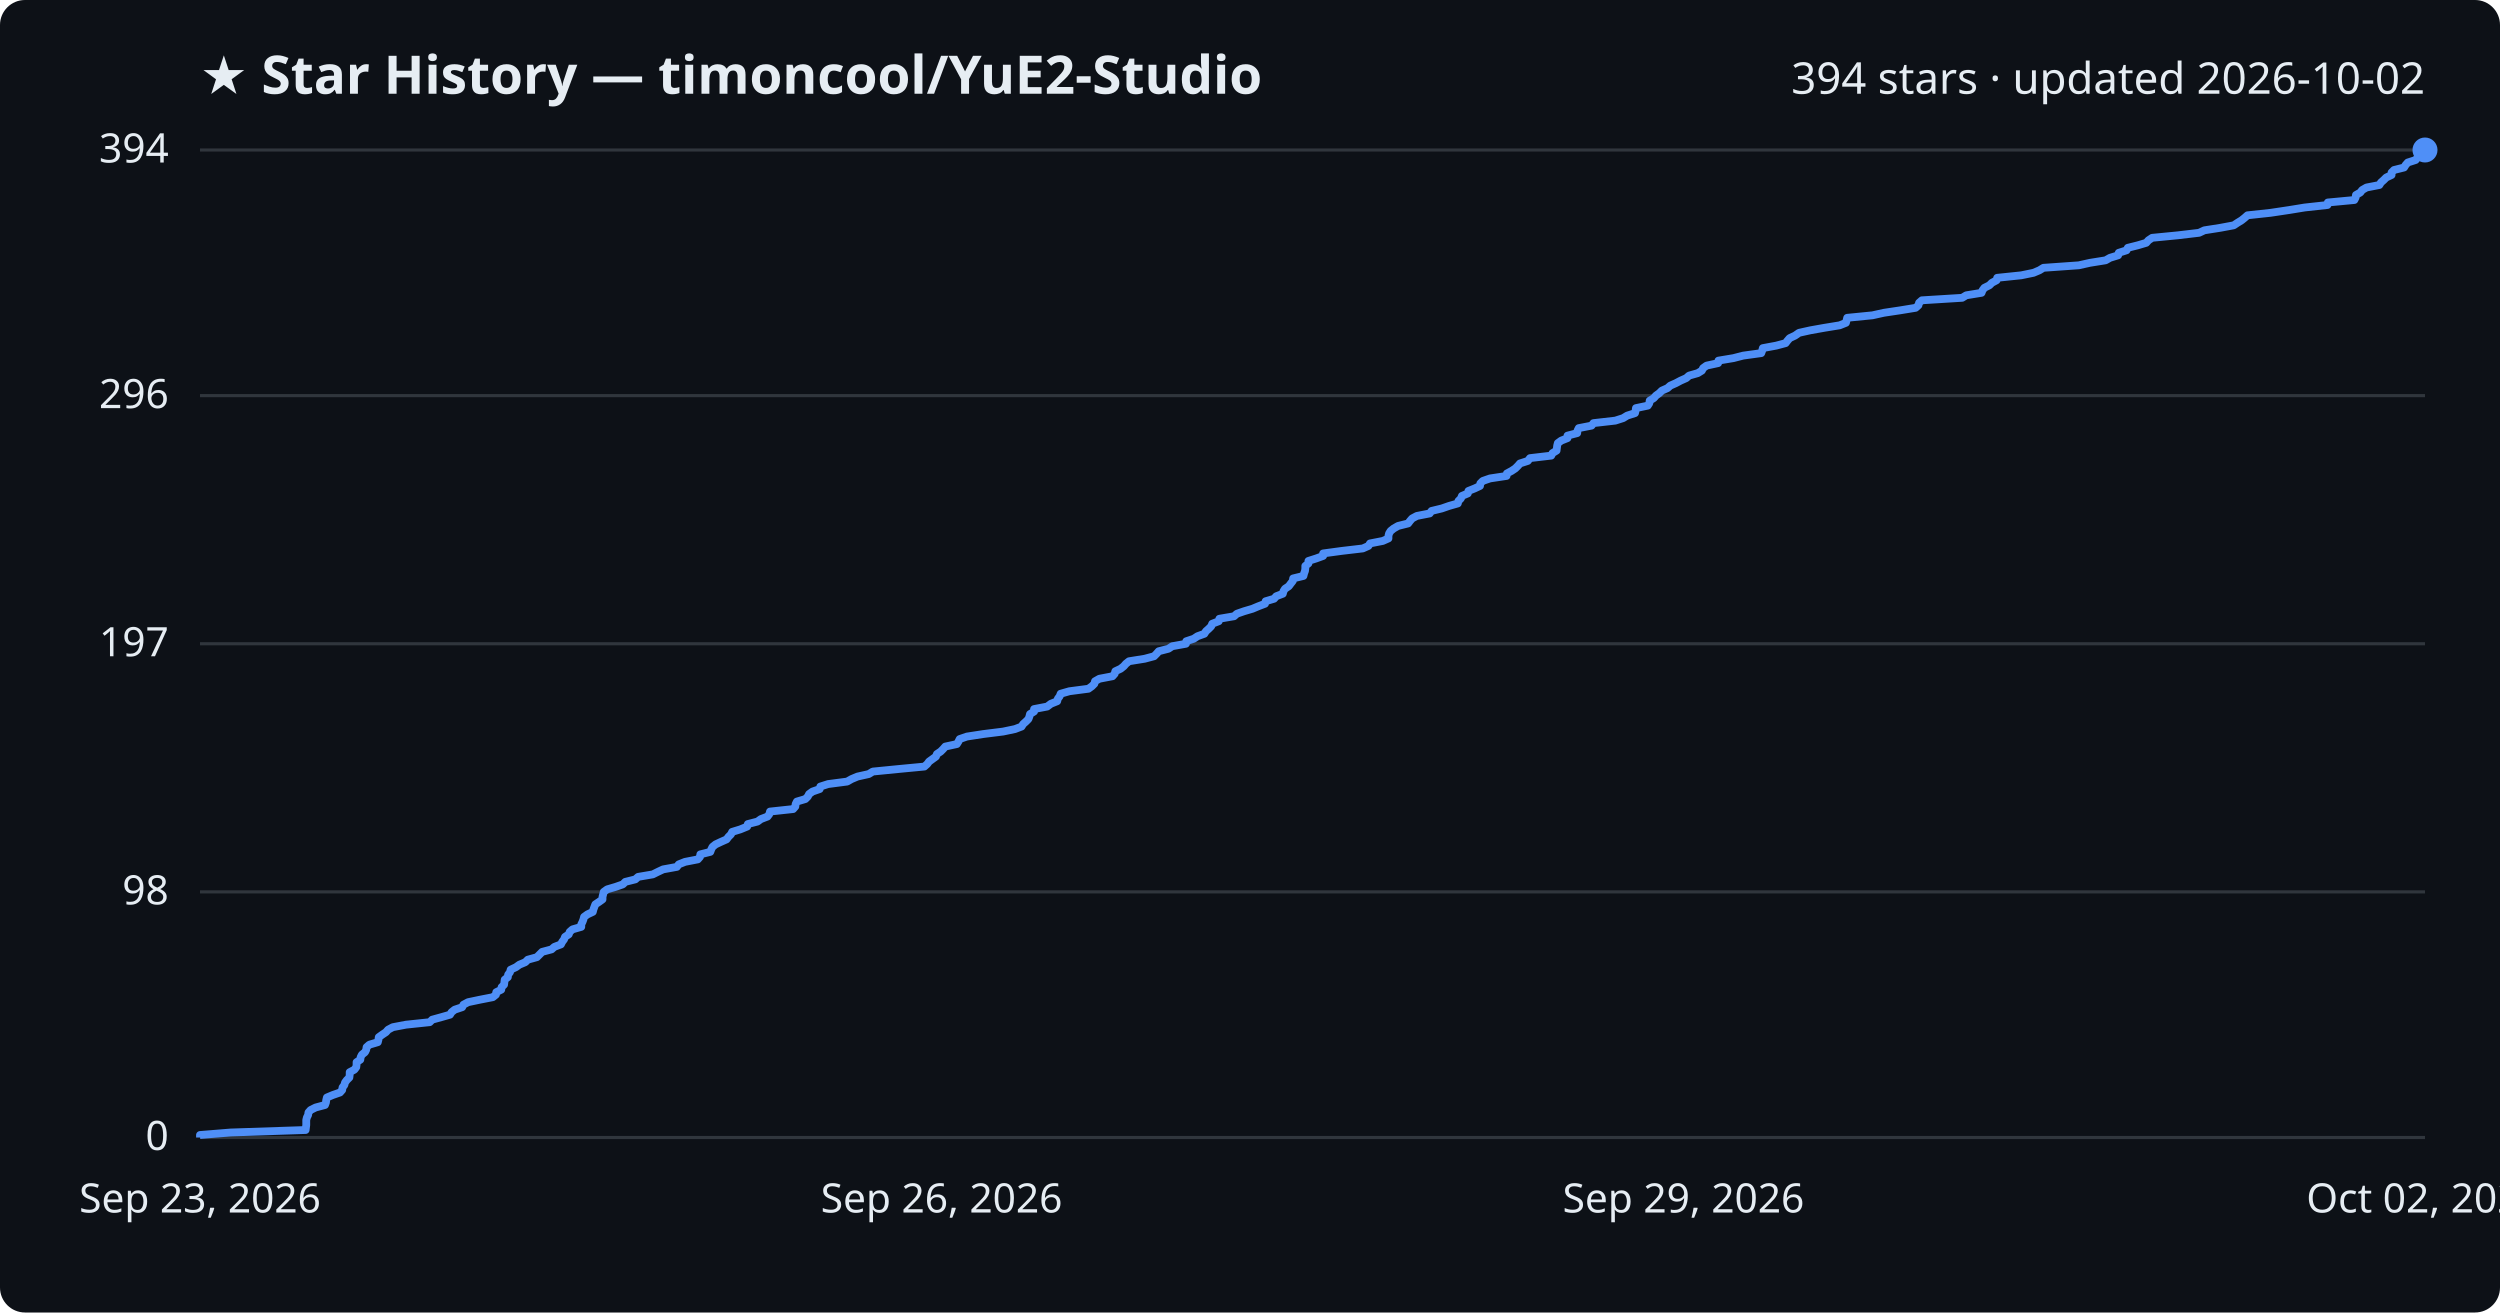
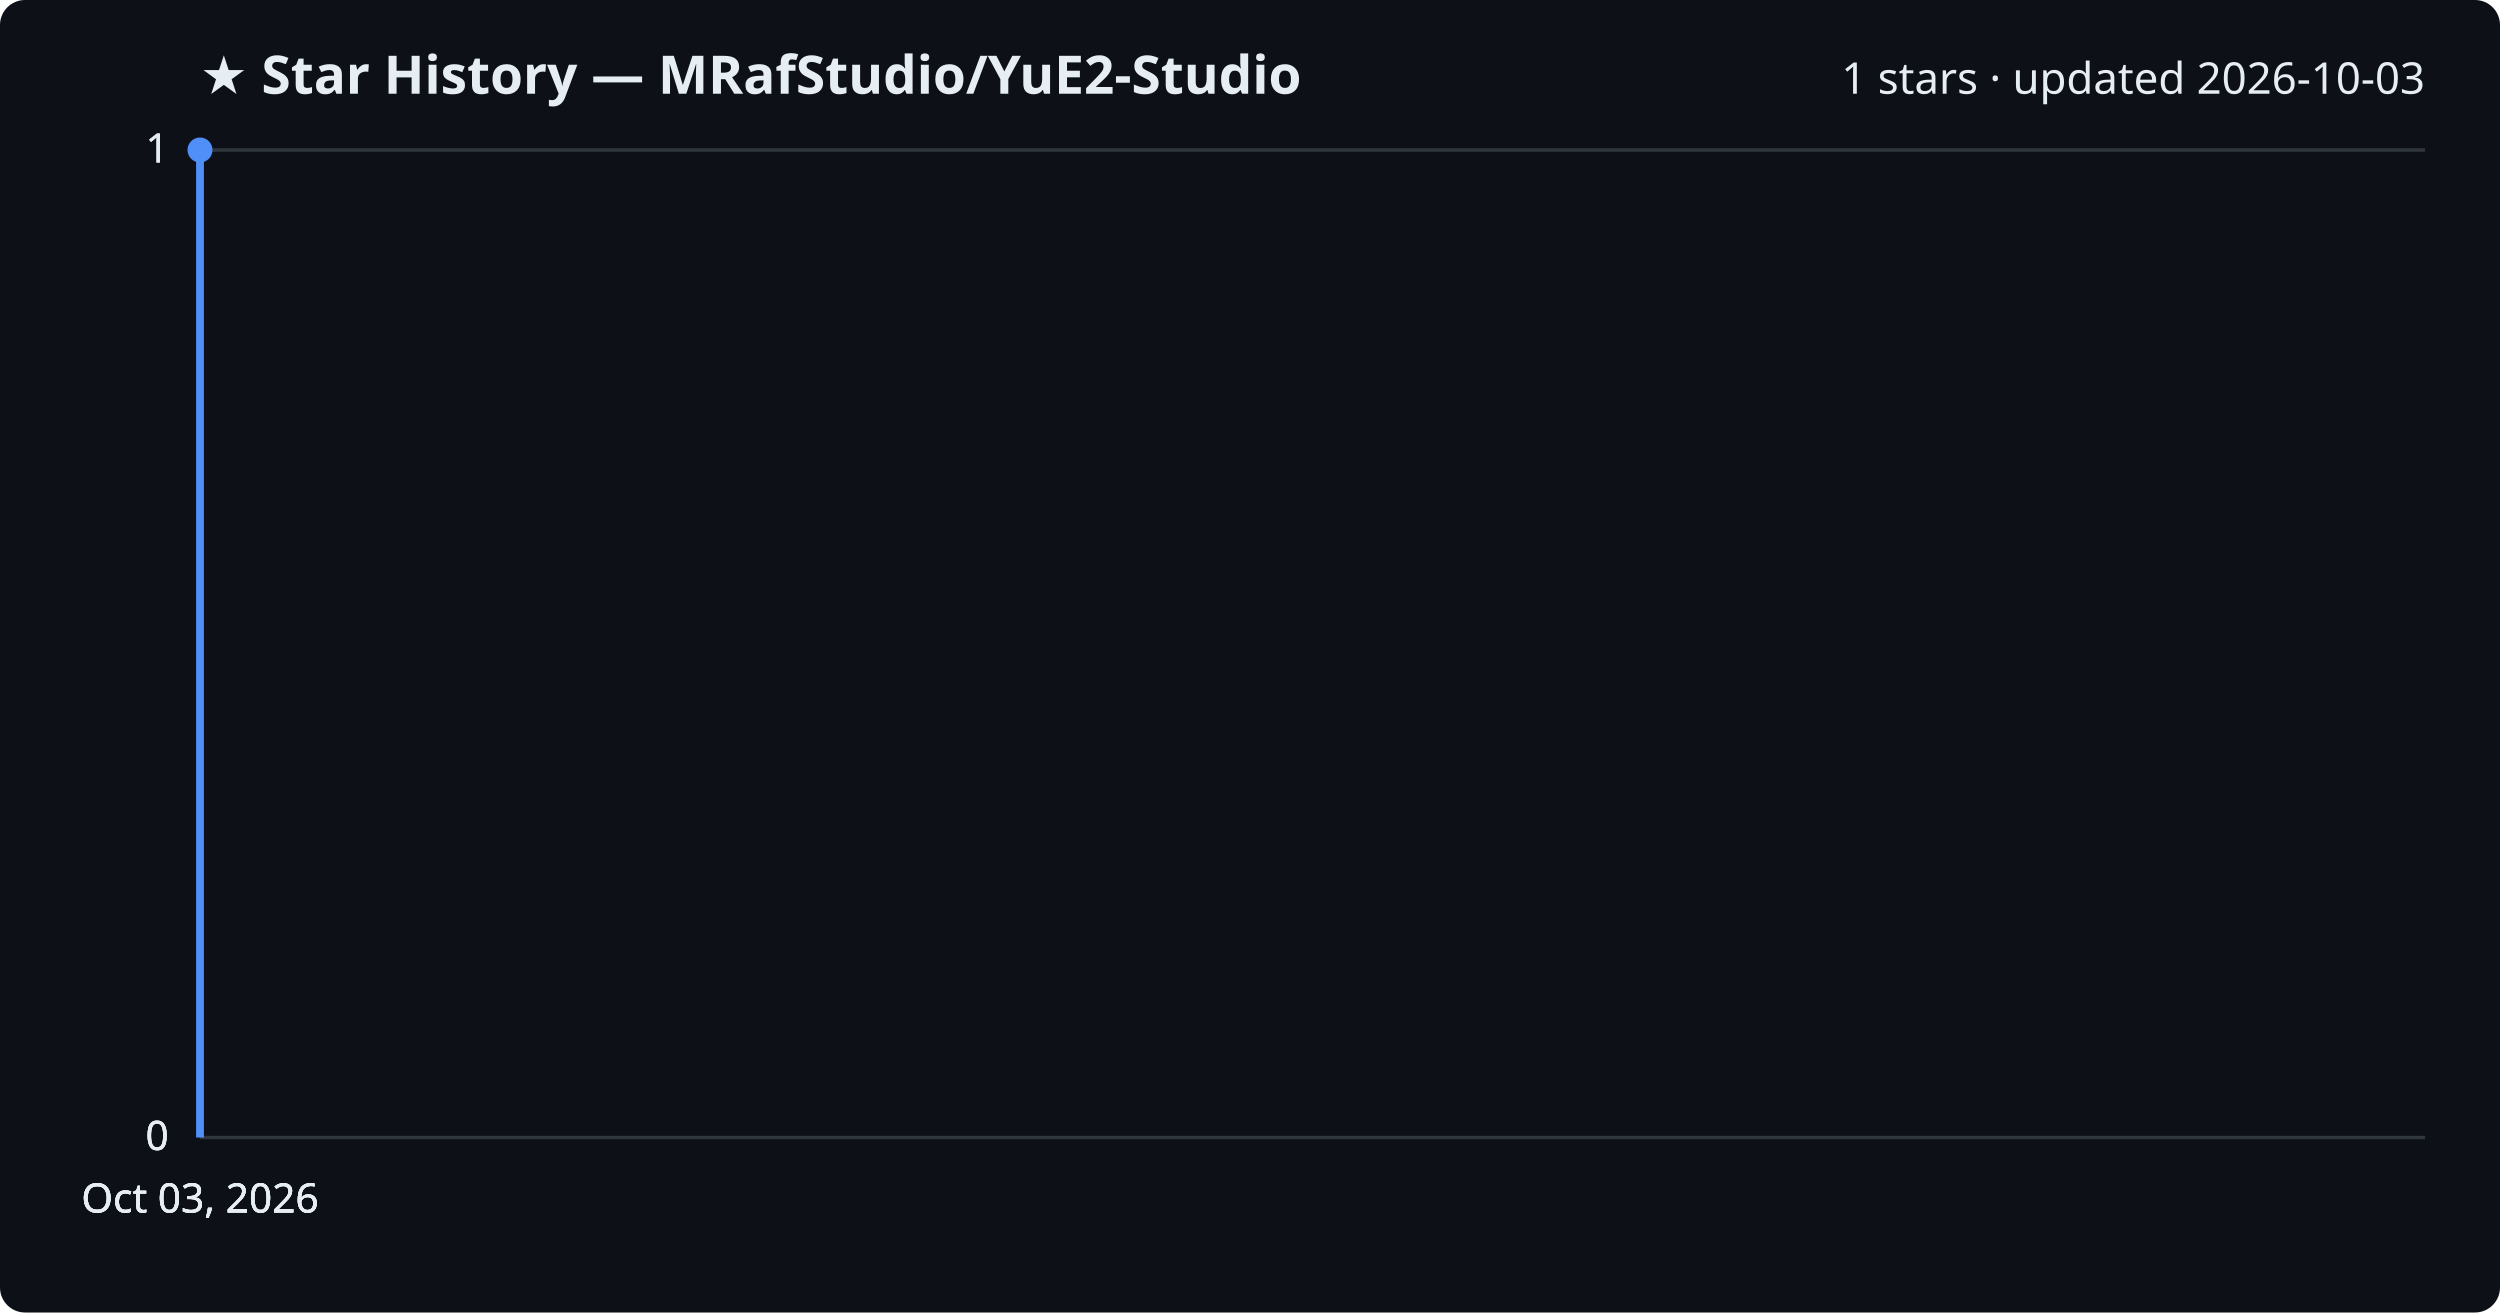
<svg xmlns="http://www.w3.org/2000/svg" viewBox="0 0 800 420" font-family="Segoe UI, sans-serif">
  <rect width="800" height="420" fill="#0d1117" rx="8" />
-   <text x="64" y="30" fill="#e6edf3" font-size="17" font-weight="700">★ Star History — timoncool/YuE2-Studio</text>
-   <text x="776" y="30" fill="#e6edf3" font-size="14" text-anchor="end">394 stars · updated 2026-10-02</text>
+   <text x="64" y="30" fill="#e6edf3" font-size="17" font-weight="700">★ Star History — MRafStudio/YuE2-Studio</text>
+   <text x="776" y="30" fill="#e6edf3" font-size="14" text-anchor="end">1 stars · updated 2026-10-03</text>
  <line x1="64" y1="364.0" x2="776" y2="364.0" stroke="#30363d" stroke-width="1" />
  <text x="54" y="368.0" fill="#e6edf3" font-size="13" text-anchor="end">0</text>
-   <line x1="64" y1="285.4" x2="776" y2="285.4" stroke="#30363d" stroke-width="1" />
-   <text x="54" y="289.4" fill="#e6edf3" font-size="13" text-anchor="end">98</text>
-   <line x1="64" y1="206.0" x2="776" y2="206.0" stroke="#30363d" stroke-width="1" />
-   <text x="54" y="210.0" fill="#e6edf3" font-size="13" text-anchor="end">197</text>
-   <line x1="64" y1="126.6" x2="776" y2="126.6" stroke="#30363d" stroke-width="1" />
-   <text x="54" y="130.6" fill="#e6edf3" font-size="13" text-anchor="end">296</text>
+   <line x1="64" y1="364.0" x2="776" y2="364.0" stroke="#30363d" stroke-width="1" />
+   <text x="54" y="368.0" fill="#e6edf3" font-size="13" text-anchor="end">0</text>
+   <line x1="64" y1="364.0" x2="776" y2="364.0" stroke="#30363d" stroke-width="1" />
+   <text x="54" y="368.0" fill="#e6edf3" font-size="13" text-anchor="end">0</text>
  <line x1="64" y1="48.0" x2="776" y2="48.0" stroke="#30363d" stroke-width="1" />
-   <text x="54" y="52.0" fill="#e6edf3" font-size="13" text-anchor="end">394</text>
-   <path d="M64.0,364.0 L64.0,363.2 L73.8,362.4 L97.8,361.6 L97.9,360.8 L98.0,360.0 L98.0,359.2 L98.0,358.4 L98.2,357.6 L98.6,356.8 L98.7,356.0 L99.4,355.2 L101.0,354.4 L104.0,353.6 L104.3,352.8 L104.4,352.0 L104.6,351.2 L106.5,350.4 L108.8,349.6 L109.5,348.8 L109.6,348.0 L110.2,347.2 L110.4,346.4 L111.0,345.6 L111.8,344.8 L111.9,343.9 L111.9,343.1 L113.4,342.3 L114.0,341.5 L114.1,340.7 L114.1,339.9 L115.3,339.1 L115.4,338.3 L115.8,337.5 L116.8,336.7 L117.2,335.9 L117.3,335.1 L118.2,334.3 L120.9,333.5 L121.1,332.7 L121.2,331.9 L122.3,331.1 L123.5,330.3 L124.2,329.5 L125.7,328.7 L129.9,327.9 L137.5,327.1 L138.3,326.3 L141.2,325.5 L144.0,324.7 L144.5,323.9 L145.5,323.1 L147.9,322.3 L148.3,321.5 L149.8,320.7 L153.6,319.9 L157.7,319.1 L158.7,318.3 L158.8,317.5 L160.4,316.7 L160.5,315.9 L161.3,315.1 L161.4,314.3 L161.5,313.5 L162.5,312.7 L162.6,311.9 L163.2,311.1 L163.4,310.3 L165.1,309.5 L166.2,308.7 L168.1,307.9 L168.9,307.1 L171.8,306.3 L172.6,305.5 L173.5,304.6 L176.5,303.8 L177.4,303.0 L179.5,302.2 L179.9,301.4 L180.5,300.6 L180.8,299.8 L182.0,299.0 L182.3,298.2 L183.2,297.4 L186.0,296.6 L186.0,295.8 L186.4,295.0 L186.7,294.2 L186.9,293.4 L188.0,292.6 L189.7,291.8 L189.9,291.0 L190.2,290.2 L190.5,289.4 L191.7,288.6 L192.8,287.8 L192.8,287.0 L193.0,286.2 L193.2,285.4 L194.3,284.6 L197.0,283.8 L199.3,283.0 L200.1,282.2 L203.3,281.4 L204.2,280.6 L208.9,279.8 L210.5,279.0 L212.2,278.2 L216.6,277.4 L217.2,276.6 L219.2,275.8 L223.3,275.0 L224.0,274.2 L224.1,273.4 L227.3,272.6 L227.6,271.8 L228.0,271.0 L229.0,270.2 L230.7,269.4 L232.5,268.6 L233.1,267.8 L233.9,267.0 L234.3,266.2 L236.9,265.4 L239.1,264.5 L239.3,263.7 L242.4,262.9 L243.5,262.1 L245.6,261.3 L246.2,260.5 L246.4,259.7 L253.8,258.9 L254.5,258.1 L254.6,257.3 L255.0,256.5 L257.7,255.7 L258.5,254.9 L258.9,254.1 L260.0,253.3 L262.3,252.5 L262.5,251.7 L265.0,250.9 L271.1,250.1 L272.5,249.3 L274.4,248.5 L278.0,247.7 L279.3,246.9 L287.4,246.1 L295.8,245.3 L296.7,244.5 L297.3,243.7 L298.4,242.9 L299.5,242.1 L299.8,241.3 L301.0,240.5 L301.8,239.7 L302.5,238.9 L306.2,238.1 L306.7,237.3 L307.1,236.5 L309.4,235.7 L314.6,234.9 L321.0,234.1 L324.8,233.3 L326.9,232.5 L327.4,231.7 L328.3,230.9 L329.1,230.1 L329.4,229.3 L329.6,228.5 L330.9,227.7 L330.9,226.9 L335.1,226.1 L336.3,225.2 L338.3,224.4 L338.5,223.6 L339.1,222.8 L339.4,222.0 L342.2,221.2 L348.3,220.4 L349.4,219.6 L350.2,218.8 L350.4,218.0 L351.8,217.2 L356.0,216.4 L356.7,215.6 L356.9,214.8 L358.6,214.0 L359.6,213.2 L360.3,212.4 L361.3,211.6 L366.3,210.8 L369.3,210.0 L370.1,209.2 L370.8,208.4 L373.9,207.6 L375.1,206.8 L379.5,206.0 L379.6,205.2 L382.0,204.4 L383.2,203.6 L385.4,202.8 L385.9,202.0 L386.8,201.2 L387.6,200.4 L387.9,199.6 L390.0,198.8 L390.2,198.0 L394.9,197.2 L395.8,196.4 L398.1,195.6 L400.8,194.8 L402.7,194.0 L404.8,193.2 L405.0,192.4 L407.7,191.6 L408.4,190.8 L410.5,190.0 L410.7,189.2 L411.2,188.4 L412.4,187.6 L413.0,186.8 L413.7,185.9 L413.8,185.1 L417.1,184.3 L417.3,183.5 L417.6,182.7 L417.7,181.9 L417.7,181.1 L418.7,180.3 L418.7,179.5 L421.2,178.7 L423.4,177.9 L423.4,177.1 L429.3,176.3 L436.1,175.5 L437.9,174.7 L438.4,173.9 L442.5,173.1 L444.3,172.3 L444.3,171.5 L444.5,170.7 L445.0,169.9 L446.0,169.1 L447.4,168.3 L450.6,167.5 L451.2,166.7 L451.9,165.9 L453.4,165.1 L457.5,164.3 L458.1,163.5 L461.4,162.7 L463.7,161.9 L466.5,161.1 L466.7,160.3 L467.5,159.5 L467.8,158.7 L469.7,157.9 L469.9,157.1 L471.9,156.3 L473.6,155.5 L473.7,154.7 L474.5,153.9 L476.8,153.1 L482.1,152.3 L482.2,151.5 L483.7,150.7 L484.9,149.9 L485.7,149.1 L486.4,148.3 L488.9,147.5 L489.6,146.6 L496.4,145.8 L496.8,145.0 L498.1,144.2 L498.2,143.4 L498.3,142.6 L498.5,141.8 L499.6,141.0 L501.6,140.2 L501.6,139.4 L504.7,138.6 L504.8,137.8 L505.2,137.0 L509.3,136.2 L509.9,135.4 L516.9,134.6 L519.4,133.8 L520.7,133.0 L523.2,132.2 L523.4,131.4 L523.5,130.6 L527.3,129.8 L527.8,129.0 L527.9,128.2 L529.2,127.4 L529.9,126.6 L531.0,125.8 L531.8,125.0 L533.6,124.2 L534.5,123.4 L536.3,122.6 L537.8,121.8 L539.6,121.0 L540.5,120.2 L543.3,119.4 L544.6,118.6 L545.0,117.8 L546.1,117.0 L549.8,116.2 L549.9,115.4 L554.7,114.6 L557.8,113.8 L563.6,113.0 L563.9,112.2 L564.1,111.4 L568.4,110.6 L571.4,109.8 L572.0,109.0 L572.7,108.2 L574.4,107.4 L575.7,106.5 L579.3,105.7 L583.8,104.9 L588.7,104.1 L590.7,103.3 L590.9,102.5 L591.1,101.7 L599.2,100.9 L602.8,100.1 L608.1,99.3 L613.0,98.5 L613.9,97.7 L614.1,96.9 L615.0,96.1 L627.9,95.3 L629.2,94.5 L634.1,93.7 L634.4,92.9 L635.0,92.1 L636.6,91.3 L637.4,90.5 L638.9,89.7 L639.1,88.9 L646.8,88.1 L650.7,87.3 L652.6,86.5 L653.9,85.7 L665.2,84.9 L668.8,84.1 L673.8,83.3 L675.2,82.5 L677.8,81.7 L678.0,80.9 L680.5,80.1 L680.9,79.3 L684.1,78.5 L686.8,77.7 L687.5,76.9 L688.7,76.1 L696.9,75.3 L703.7,74.5 L705.4,73.7 L710.5,72.9 L714.8,72.1 L716.0,71.3 L717.3,70.5 L718.3,69.7 L719.2,68.9 L726.6,68.1 L732.6,67.2 L737.5,66.4 L744.8,65.6 L744.9,64.8 L753.4,64.0 L753.8,63.2 L753.9,62.4 L755.3,61.6 L755.9,60.8 L757.3,60.0 L761.4,59.2 L761.9,58.4 L762.8,57.6 L763.6,56.8 L765.3,56.0 L765.3,55.2 L766.1,54.4 L769.3,53.6 L769.8,52.8 L770.5,52.0 L773.0,51.2 L773.6,50.4 L775.2,49.6 L775.2,48.8 L776.0,48.0 L776.0,48.0" fill="none" stroke="#4f8ff7" stroke-width="2.5" stroke-linejoin="round" />
-   <circle cx="776.0" cy="48.0" r="4" fill="#4f8ff7" />
-   <text x="64.0" y="388" fill="#e6edf3" font-size="13" text-anchor="middle">Sep 23, 2026</text>
-   <text x="301.3" y="388" fill="#e6edf3" font-size="13" text-anchor="middle">Sep 26, 2026</text>
-   <text x="538.7" y="388" fill="#e6edf3" font-size="13" text-anchor="middle">Sep 29, 2026</text>
-   <text x="776.0" y="388" fill="#e6edf3" font-size="13" text-anchor="middle">Oct 02, 2026</text>
+   <text x="54" y="52.0" fill="#e6edf3" font-size="13" text-anchor="end">1</text>
+   <line x1="64" y1="48.0" x2="776" y2="48.0" stroke="#30363d" stroke-width="1" />
+   <text x="54" y="52.0" fill="#e6edf3" font-size="13" text-anchor="end">1</text>
+   <path d="M64.0,364.0 L64.0,48.0 L64.0,48.0" fill="none" stroke="#4f8ff7" stroke-width="2.5" stroke-linejoin="round" />
+   <circle cx="64.0" cy="48.0" r="4" fill="#4f8ff7" />
+   <text x="64.0" y="388" fill="#e6edf3" font-size="13" text-anchor="middle">Oct 03, 2026</text>
+   <text x="64.0" y="388" fill="#e6edf3" font-size="13" text-anchor="middle">Oct 03, 2026</text>
+   <text x="64.0" y="388" fill="#e6edf3" font-size="13" text-anchor="middle">Oct 03, 2026</text>
+   <text x="64.0" y="388" fill="#e6edf3" font-size="13" text-anchor="middle">Oct 03, 2026</text>
</svg>
